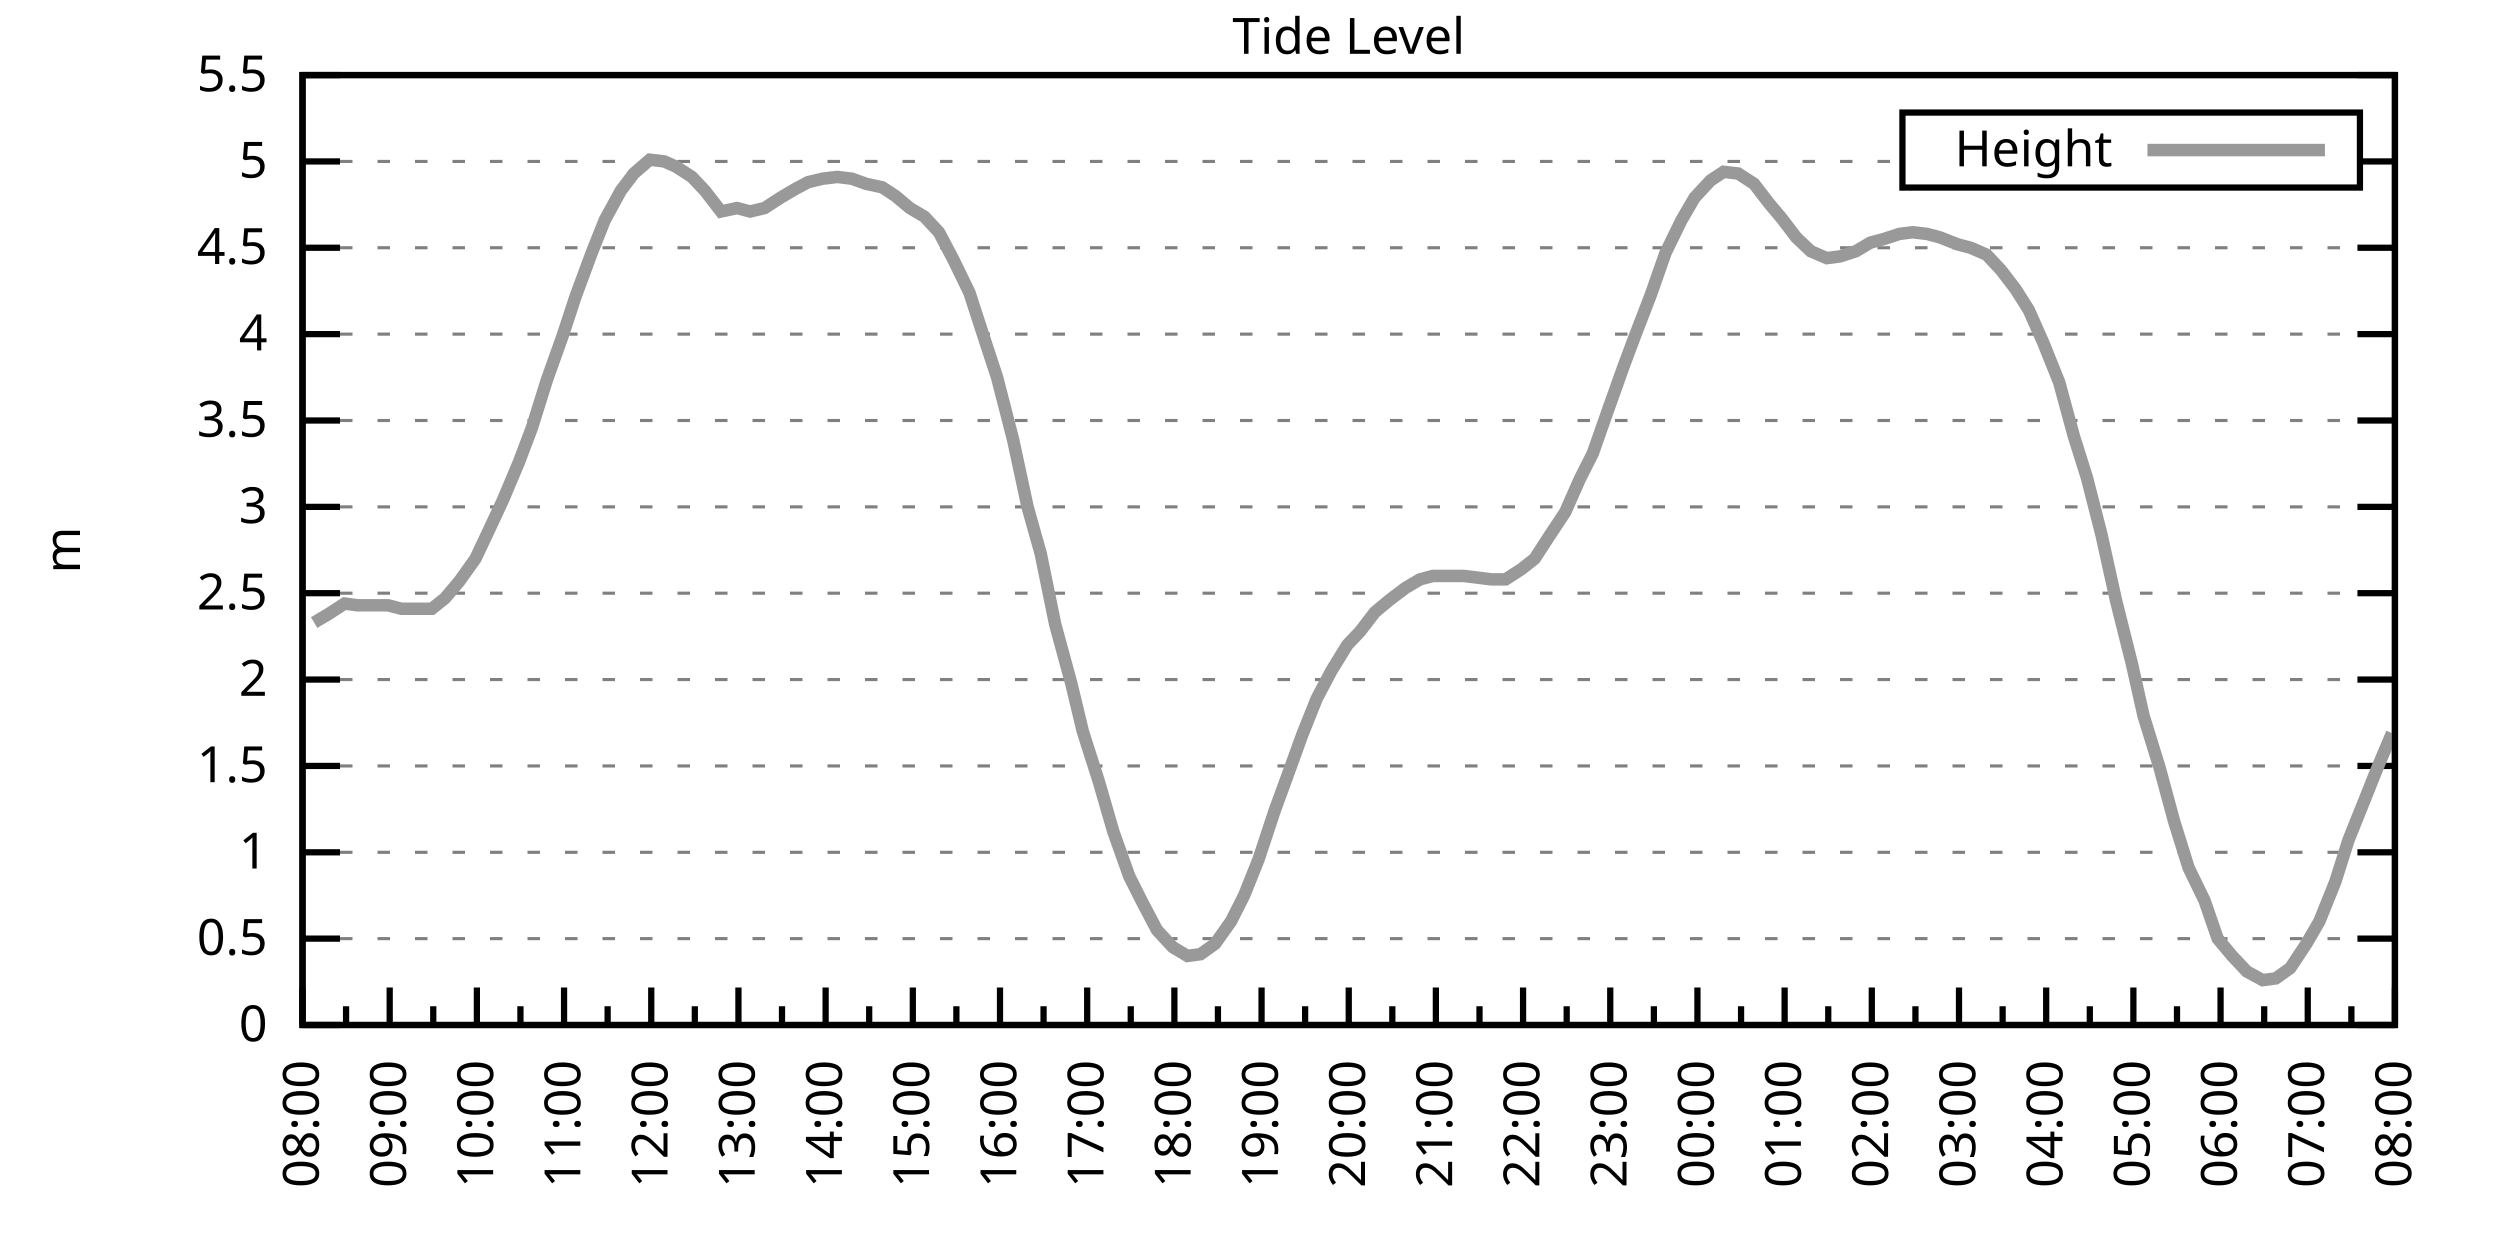
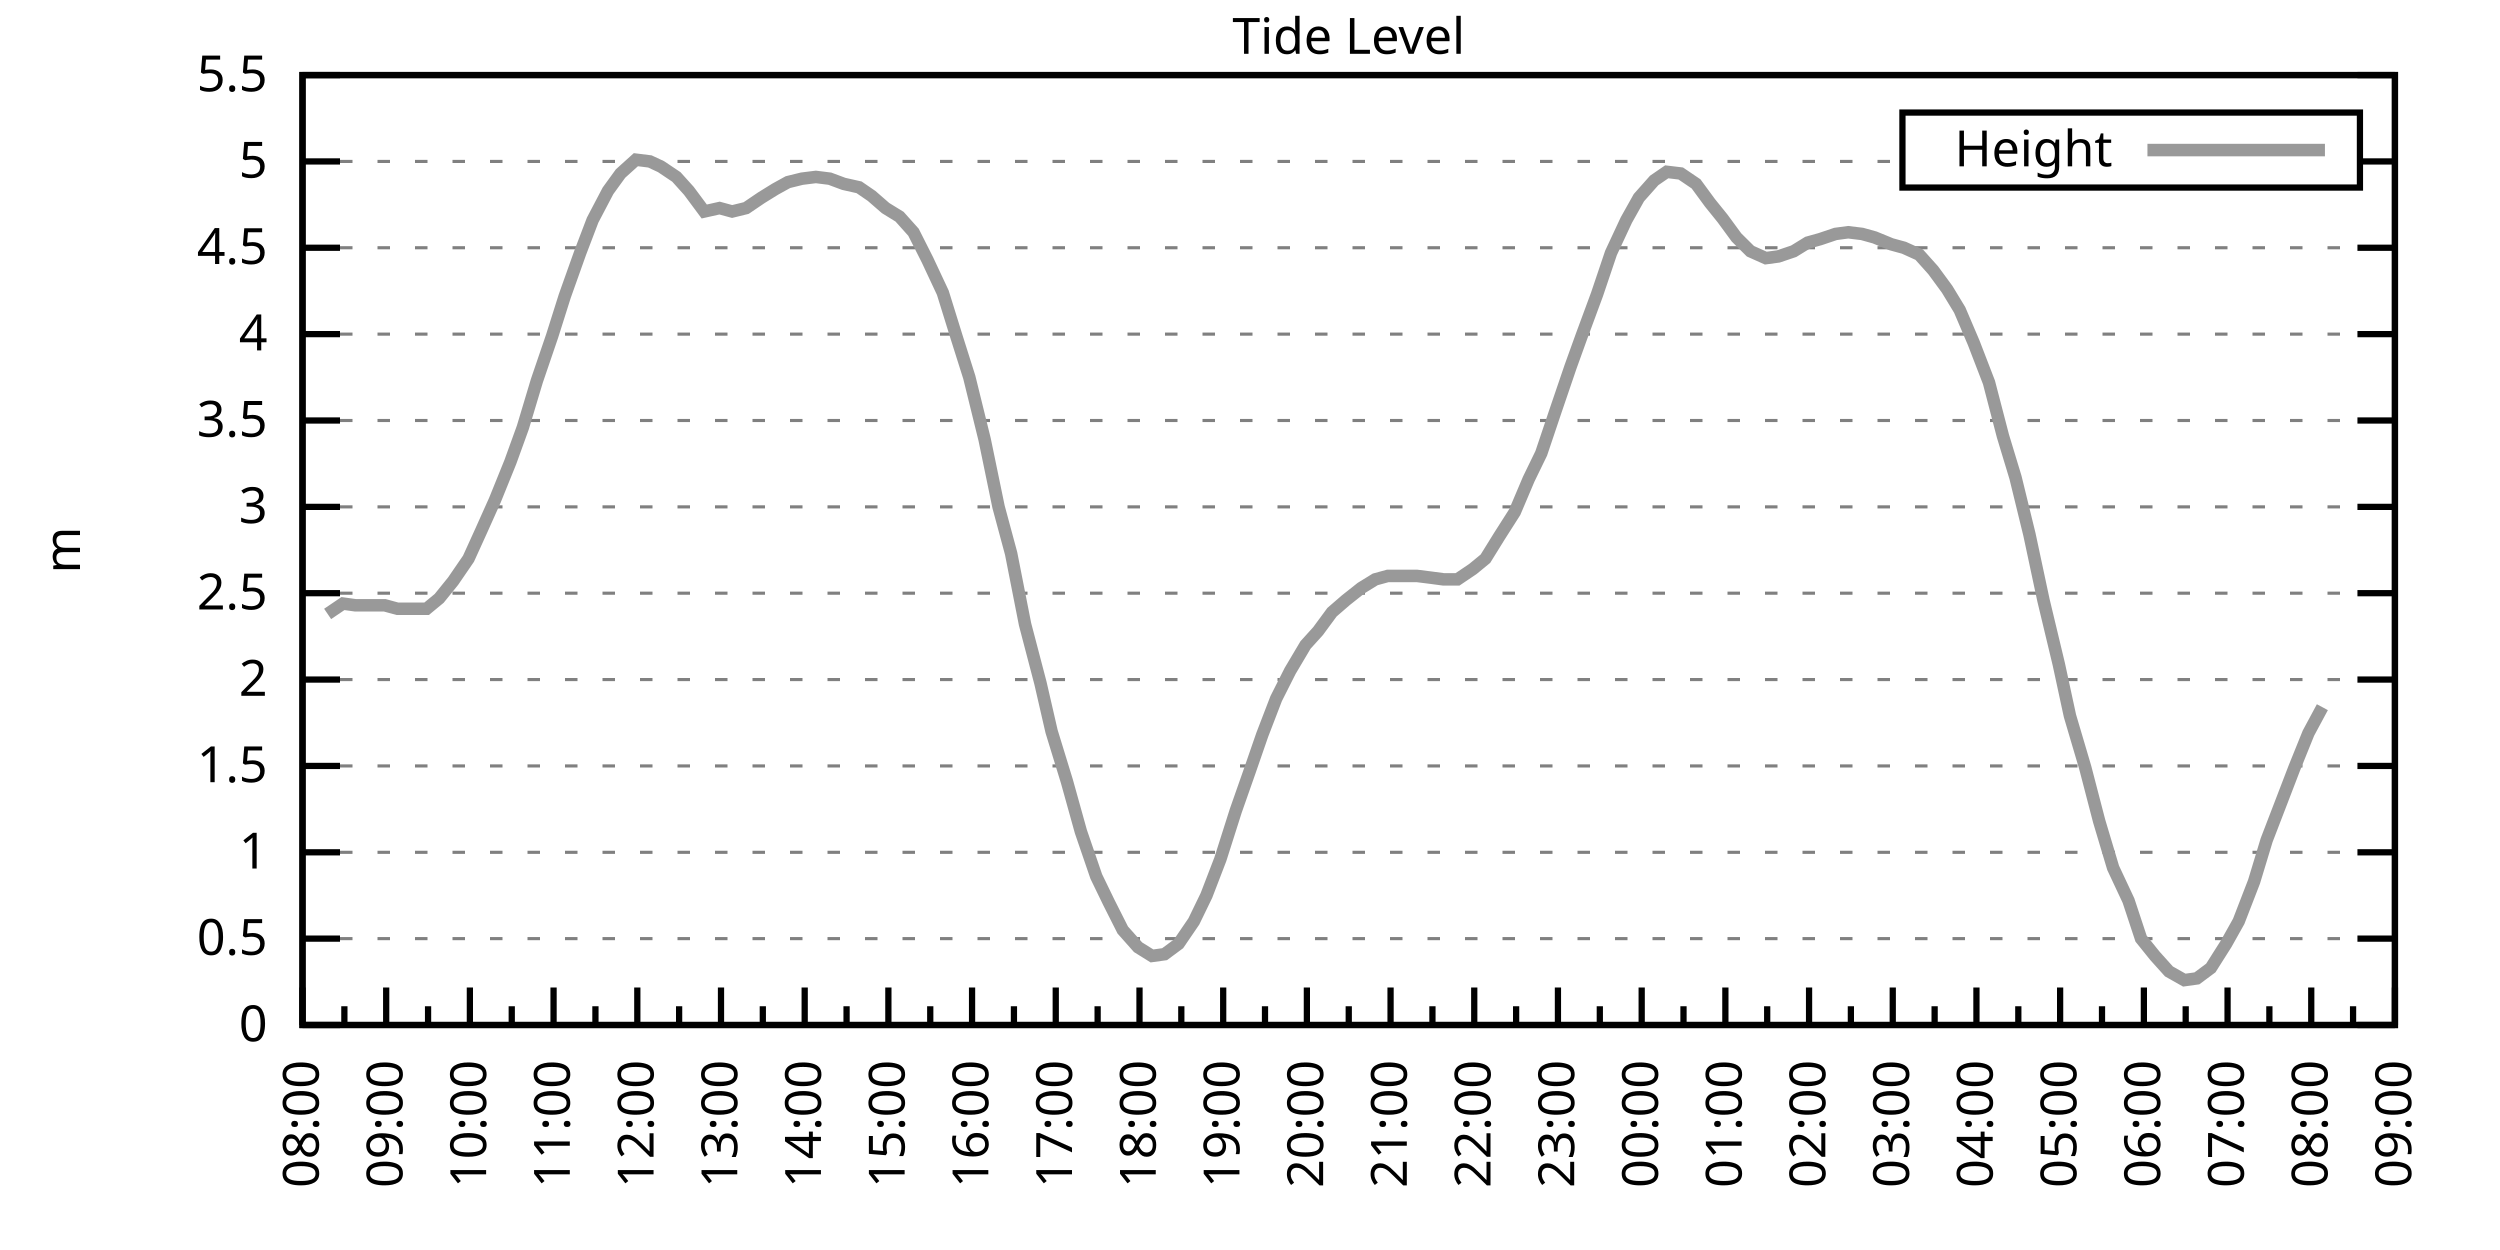
<svg xmlns="http://www.w3.org/2000/svg" xmlns:xlink="http://www.w3.org/1999/xlink" width="400" height="200" viewBox="0 0 400 200">
  <g id="gnuplot_canvas">
    <rect x="0" y="0" width="400" height="200" fill="none" />
    <defs>
      <circle id="gpDot" r="0.5" stroke-width="0.5" stroke="currentColor" />
      <path id="gpPt0" stroke-width="0.333" stroke="currentColor" d="M-1,0 h2 M0,-1 v2" />
      <path id="gpPt1" stroke-width="0.333" stroke="currentColor" d="M-1,-1 L1,1 M1,-1 L-1,1" />
      <path id="gpPt2" stroke-width="0.333" stroke="currentColor" d="M-1,0 L1,0 M0,-1 L0,1 M-1,-1 L1,1 M-1,1 L1,-1" />
      <rect id="gpPt3" stroke-width="0.333" stroke="currentColor" x="-1" y="-1" width="2" height="2" />
      <rect id="gpPt4" stroke-width="0.333" stroke="currentColor" fill="currentColor" x="-1" y="-1" width="2" height="2" />
      <circle id="gpPt5" stroke-width="0.333" stroke="currentColor" cx="0" cy="0" r="1" />
      <use xlink:href="#gpPt5" id="gpPt6" fill="currentColor" stroke="none" />
      <path id="gpPt7" stroke-width="0.333" stroke="currentColor" d="M0,-1.33 L-1.33,0.67 L1.33,0.67 z" />
      <use xlink:href="#gpPt7" id="gpPt8" fill="currentColor" stroke="none" />
      <use xlink:href="#gpPt7" id="gpPt9" stroke="currentColor" transform="rotate(180)" />
      <use xlink:href="#gpPt9" id="gpPt10" fill="currentColor" stroke="none" />
      <use xlink:href="#gpPt3" id="gpPt11" stroke="currentColor" transform="rotate(45)" />
      <use xlink:href="#gpPt11" id="gpPt12" fill="currentColor" stroke="none" />
      <path id="gpPt13" stroke-width="0.333" stroke="currentColor" d="M0,1.330 L1.265,0.411 L0.782,-1.067 L-0.782,-1.076 L-1.265,0.411 z" />
      <use xlink:href="#gpPt13" id="gpPt14" fill="currentColor" stroke="none" />
      <filter id="textbox" filterUnits="objectBoundingBox" x="0" y="0" height="1" width="1">
        <feFlood flood-color="white" flood-opacity="1" result="bgnd" />
        <feComposite in="SourceGraphic" in2="bgnd" operator="atop" />
      </filter>
      <filter id="greybox" filterUnits="objectBoundingBox" x="0" y="0" height="1" width="1">
        <feFlood flood-color="lightgrey" flood-opacity="1" result="grey" />
        <feComposite in="SourceGraphic" in2="grey" operator="atop" />
      </filter>
    </defs>
    <g fill="none" color="white" stroke="currentColor" stroke-width="1.00" stroke-linecap="butt" stroke-linejoin="miter">
</g>
    <g fill="none" color="black" stroke="currentColor" stroke-width="1.00" stroke-linecap="butt" stroke-linejoin="miter">
      <g stroke="none" shape-rendering="crispEdges">
        <polygon fill="rgb(255, 255, 255)" points="48.40,164.00 383.18,164.00 383.18,12.02 48.40,12.02 " />
      </g>
    </g>
    <g fill="none" color="black" stroke="currentColor" stroke-width="1.00" stroke-linecap="butt" stroke-linejoin="miter">
</g>
    <g fill="none" color="black" stroke="black" stroke-width="0.50" stroke-linecap="butt" stroke-linejoin="miter">
</g>
    <g fill="none" color="gray" stroke="currentColor" stroke-width="0.50" stroke-linecap="butt" stroke-linejoin="miter">
      <path stroke="gray" stroke-dasharray="2,4" class="gridline" d="M48.40,164.00 L383.19,164.00  " />
    </g>
    <g fill="none" color="gray" stroke="gray" stroke-width="1.00" stroke-linecap="butt" stroke-linejoin="miter">
</g>
    <g fill="none" color="black" stroke="currentColor" stroke-width="1.00" stroke-linecap="butt" stroke-linejoin="miter">
      <path stroke="black" d="M48.40,164.00 L54.40,164.00 M383.19,164.00 L377.19,164.00  " />
      <g transform="translate(42.80,166.60)" stroke="none" fill="black" font-family="Sans" font-size="8.00" text-anchor="end">
        <text>
          <tspan font-family="Sans"> 0</tspan>
        </text>
      </g>
    </g>
    <g fill="none" color="black" stroke="currentColor" stroke-width="1.00" stroke-linecap="butt" stroke-linejoin="miter">
</g>
    <g fill="none" color="black" stroke="black" stroke-width="0.50" stroke-linecap="butt" stroke-linejoin="miter">
</g>
    <g fill="none" color="gray" stroke="currentColor" stroke-width="0.50" stroke-linecap="butt" stroke-linejoin="miter">
      <path stroke="gray" stroke-dasharray="2,4" class="gridline" d="M48.40,150.18 L383.19,150.18  " />
    </g>
    <g fill="none" color="gray" stroke="gray" stroke-width="1.00" stroke-linecap="butt" stroke-linejoin="miter">
</g>
    <g fill="none" color="black" stroke="currentColor" stroke-width="1.00" stroke-linecap="butt" stroke-linejoin="miter">
      <path stroke="black" d="M48.40,150.18 L54.40,150.18 M383.19,150.18 L377.19,150.18  " />
      <g transform="translate(42.80,152.78)" stroke="none" fill="black" font-family="Sans" font-size="8.00" text-anchor="end">
        <text>
          <tspan font-family="Sans"> 0.5</tspan>
        </text>
      </g>
    </g>
    <g fill="none" color="black" stroke="currentColor" stroke-width="1.00" stroke-linecap="butt" stroke-linejoin="miter">
</g>
    <g fill="none" color="black" stroke="black" stroke-width="0.50" stroke-linecap="butt" stroke-linejoin="miter">
</g>
    <g fill="none" color="gray" stroke="currentColor" stroke-width="0.50" stroke-linecap="butt" stroke-linejoin="miter">
      <path stroke="gray" stroke-dasharray="2,4" class="gridline" d="M48.40,136.37 L383.19,136.37  " />
    </g>
    <g fill="none" color="gray" stroke="gray" stroke-width="1.00" stroke-linecap="butt" stroke-linejoin="miter">
</g>
    <g fill="none" color="black" stroke="currentColor" stroke-width="1.00" stroke-linecap="butt" stroke-linejoin="miter">
      <path stroke="black" d="M48.40,136.37 L54.40,136.37 M383.19,136.37 L377.19,136.37  " />
      <g transform="translate(42.80,138.97)" stroke="none" fill="black" font-family="Sans" font-size="8.00" text-anchor="end">
        <text>
          <tspan font-family="Sans"> 1</tspan>
        </text>
      </g>
    </g>
    <g fill="none" color="black" stroke="currentColor" stroke-width="1.00" stroke-linecap="butt" stroke-linejoin="miter">
</g>
    <g fill="none" color="black" stroke="black" stroke-width="0.50" stroke-linecap="butt" stroke-linejoin="miter">
</g>
    <g fill="none" color="gray" stroke="currentColor" stroke-width="0.50" stroke-linecap="butt" stroke-linejoin="miter">
      <path stroke="gray" stroke-dasharray="2,4" class="gridline" d="M48.40,122.55 L383.19,122.55  " />
    </g>
    <g fill="none" color="gray" stroke="gray" stroke-width="1.00" stroke-linecap="butt" stroke-linejoin="miter">
</g>
    <g fill="none" color="black" stroke="currentColor" stroke-width="1.00" stroke-linecap="butt" stroke-linejoin="miter">
      <path stroke="black" d="M48.40,122.55 L54.40,122.55 M383.19,122.55 L377.19,122.55  " />
      <g transform="translate(42.80,125.15)" stroke="none" fill="black" font-family="Sans" font-size="8.00" text-anchor="end">
        <text>
          <tspan font-family="Sans"> 1.5</tspan>
        </text>
      </g>
    </g>
    <g fill="none" color="black" stroke="currentColor" stroke-width="1.00" stroke-linecap="butt" stroke-linejoin="miter">
</g>
    <g fill="none" color="black" stroke="black" stroke-width="0.50" stroke-linecap="butt" stroke-linejoin="miter">
</g>
    <g fill="none" color="gray" stroke="currentColor" stroke-width="0.50" stroke-linecap="butt" stroke-linejoin="miter">
      <path stroke="gray" stroke-dasharray="2,4" class="gridline" d="M48.40,108.73 L383.19,108.73  " />
    </g>
    <g fill="none" color="gray" stroke="gray" stroke-width="1.00" stroke-linecap="butt" stroke-linejoin="miter">
</g>
    <g fill="none" color="black" stroke="currentColor" stroke-width="1.00" stroke-linecap="butt" stroke-linejoin="miter">
      <path stroke="black" d="M48.40,108.73 L54.40,108.73 M383.19,108.73 L377.19,108.73  " />
      <g transform="translate(42.80,111.33)" stroke="none" fill="black" font-family="Sans" font-size="8.00" text-anchor="end">
        <text>
          <tspan font-family="Sans"> 2</tspan>
        </text>
      </g>
    </g>
    <g fill="none" color="black" stroke="currentColor" stroke-width="1.00" stroke-linecap="butt" stroke-linejoin="miter">
</g>
    <g fill="none" color="black" stroke="black" stroke-width="0.50" stroke-linecap="butt" stroke-linejoin="miter">
</g>
    <g fill="none" color="gray" stroke="currentColor" stroke-width="0.50" stroke-linecap="butt" stroke-linejoin="miter">
      <path stroke="gray" stroke-dasharray="2,4" class="gridline" d="M48.40,94.91 L383.19,94.91  " />
    </g>
    <g fill="none" color="gray" stroke="gray" stroke-width="1.00" stroke-linecap="butt" stroke-linejoin="miter">
</g>
    <g fill="none" color="black" stroke="currentColor" stroke-width="1.00" stroke-linecap="butt" stroke-linejoin="miter">
      <path stroke="black" d="M48.40,94.91 L54.40,94.91 M383.19,94.91 L377.19,94.91  " />
      <g transform="translate(42.80,97.51)" stroke="none" fill="black" font-family="Sans" font-size="8.00" text-anchor="end">
        <text>
          <tspan font-family="Sans"> 2.5</tspan>
        </text>
      </g>
    </g>
    <g fill="none" color="black" stroke="currentColor" stroke-width="1.00" stroke-linecap="butt" stroke-linejoin="miter">
</g>
    <g fill="none" color="black" stroke="black" stroke-width="0.50" stroke-linecap="butt" stroke-linejoin="miter">
</g>
    <g fill="none" color="gray" stroke="currentColor" stroke-width="0.50" stroke-linecap="butt" stroke-linejoin="miter">
      <path stroke="gray" stroke-dasharray="2,4" class="gridline" d="M48.40,81.10 L383.19,81.10  " />
    </g>
    <g fill="none" color="gray" stroke="gray" stroke-width="1.00" stroke-linecap="butt" stroke-linejoin="miter">
</g>
    <g fill="none" color="black" stroke="currentColor" stroke-width="1.00" stroke-linecap="butt" stroke-linejoin="miter">
      <path stroke="black" d="M48.40,81.10 L54.40,81.10 M383.19,81.10 L377.19,81.10  " />
      <g transform="translate(42.80,83.70)" stroke="none" fill="black" font-family="Sans" font-size="8.00" text-anchor="end">
        <text>
          <tspan font-family="Sans"> 3</tspan>
        </text>
      </g>
    </g>
    <g fill="none" color="black" stroke="currentColor" stroke-width="1.00" stroke-linecap="butt" stroke-linejoin="miter">
</g>
    <g fill="none" color="black" stroke="black" stroke-width="0.50" stroke-linecap="butt" stroke-linejoin="miter">
</g>
    <g fill="none" color="gray" stroke="currentColor" stroke-width="0.50" stroke-linecap="butt" stroke-linejoin="miter">
      <path stroke="gray" stroke-dasharray="2,4" class="gridline" d="M48.40,67.28 L383.19,67.28  " />
    </g>
    <g fill="none" color="gray" stroke="gray" stroke-width="1.00" stroke-linecap="butt" stroke-linejoin="miter">
</g>
    <g fill="none" color="black" stroke="currentColor" stroke-width="1.00" stroke-linecap="butt" stroke-linejoin="miter">
      <path stroke="black" d="M48.40,67.28 L54.40,67.28 M383.19,67.28 L377.19,67.28  " />
      <g transform="translate(42.80,69.88)" stroke="none" fill="black" font-family="Sans" font-size="8.00" text-anchor="end">
        <text>
          <tspan font-family="Sans"> 3.5</tspan>
        </text>
      </g>
    </g>
    <g fill="none" color="black" stroke="currentColor" stroke-width="1.00" stroke-linecap="butt" stroke-linejoin="miter">
</g>
    <g fill="none" color="black" stroke="black" stroke-width="0.50" stroke-linecap="butt" stroke-linejoin="miter">
</g>
    <g fill="none" color="gray" stroke="currentColor" stroke-width="0.50" stroke-linecap="butt" stroke-linejoin="miter">
      <path stroke="gray" stroke-dasharray="2,4" class="gridline" d="M48.40,53.46 L383.19,53.46  " />
    </g>
    <g fill="none" color="gray" stroke="gray" stroke-width="1.00" stroke-linecap="butt" stroke-linejoin="miter">
</g>
    <g fill="none" color="black" stroke="currentColor" stroke-width="1.00" stroke-linecap="butt" stroke-linejoin="miter">
      <path stroke="black" d="M48.40,53.46 L54.40,53.46 M383.19,53.46 L377.19,53.46  " />
      <g transform="translate(42.80,56.06)" stroke="none" fill="black" font-family="Sans" font-size="8.00" text-anchor="end">
        <text>
          <tspan font-family="Sans"> 4</tspan>
        </text>
      </g>
    </g>
    <g fill="none" color="black" stroke="currentColor" stroke-width="1.00" stroke-linecap="butt" stroke-linejoin="miter">
</g>
    <g fill="none" color="black" stroke="black" stroke-width="0.50" stroke-linecap="butt" stroke-linejoin="miter">
</g>
    <g fill="none" color="gray" stroke="currentColor" stroke-width="0.50" stroke-linecap="butt" stroke-linejoin="miter">
      <path stroke="gray" stroke-dasharray="2,4" class="gridline" d="M48.40,39.64 L383.19,39.64  " />
    </g>
    <g fill="none" color="gray" stroke="gray" stroke-width="1.00" stroke-linecap="butt" stroke-linejoin="miter">
</g>
    <g fill="none" color="black" stroke="currentColor" stroke-width="1.00" stroke-linecap="butt" stroke-linejoin="miter">
      <path stroke="black" d="M48.40,39.64 L54.40,39.64 M383.19,39.64 L377.19,39.64  " />
      <g transform="translate(42.80,42.24)" stroke="none" fill="black" font-family="Sans" font-size="8.00" text-anchor="end">
        <text>
          <tspan font-family="Sans"> 4.5</tspan>
        </text>
      </g>
    </g>
    <g fill="none" color="black" stroke="currentColor" stroke-width="1.00" stroke-linecap="butt" stroke-linejoin="miter">
</g>
    <g fill="none" color="black" stroke="black" stroke-width="0.50" stroke-linecap="butt" stroke-linejoin="miter">
</g>
    <g fill="none" color="gray" stroke="currentColor" stroke-width="0.50" stroke-linecap="butt" stroke-linejoin="miter">
      <path stroke="gray" stroke-dasharray="2,4" class="gridline" d="M48.40,25.83 L304.39,25.83 M377.59,25.83 L383.19,25.83  " />
    </g>
    <g fill="none" color="gray" stroke="gray" stroke-width="1.00" stroke-linecap="butt" stroke-linejoin="miter">
</g>
    <g fill="none" color="black" stroke="currentColor" stroke-width="1.00" stroke-linecap="butt" stroke-linejoin="miter">
      <path stroke="black" d="M48.40,25.83 L54.40,25.83 M383.19,25.83 L377.19,25.83  " />
      <g transform="translate(42.80,28.43)" stroke="none" fill="black" font-family="Sans" font-size="8.00" text-anchor="end">
        <text>
          <tspan font-family="Sans"> 5</tspan>
        </text>
      </g>
    </g>
    <g fill="none" color="black" stroke="currentColor" stroke-width="1.00" stroke-linecap="butt" stroke-linejoin="miter">
</g>
    <g fill="none" color="black" stroke="black" stroke-width="0.50" stroke-linecap="butt" stroke-linejoin="miter">
</g>
    <g fill="none" color="gray" stroke="currentColor" stroke-width="0.50" stroke-linecap="butt" stroke-linejoin="miter">
      <path stroke="gray" stroke-dasharray="2,4" class="gridline" d="M48.40,12.01 L383.19,12.01  " />
    </g>
    <g fill="none" color="gray" stroke="gray" stroke-width="1.00" stroke-linecap="butt" stroke-linejoin="miter">
</g>
    <g fill="none" color="black" stroke="currentColor" stroke-width="1.00" stroke-linecap="butt" stroke-linejoin="miter">
      <path stroke="black" d="M48.40,12.01 L54.40,12.01 M383.19,12.01 L377.19,12.01  " />
      <g transform="translate(42.80,14.61)" stroke="none" fill="black" font-family="Sans" font-size="8.00" text-anchor="end">
        <text>
          <tspan font-family="Sans"> 5.5</tspan>
        </text>
      </g>
    </g>
    <g fill="none" color="black" stroke="currentColor" stroke-width="1.00" stroke-linecap="butt" stroke-linejoin="miter">
      <path stroke="black" d="M48.40,164.00 L48.40,158.00  " />
      <g transform="translate(51.00,169.60) rotate(270)" stroke="none" fill="black" font-family="Sans" font-size="8.00" text-anchor="end">
        <text>
          <tspan font-family="Sans">08:00</tspan>
        </text>
      </g>
    </g>
    <g fill="none" color="black" stroke="currentColor" stroke-width="1.00" stroke-linecap="butt" stroke-linejoin="miter">
-       <path stroke="black" d="M55.37,164.00 L55.37,161.00 M62.35,164.00 L62.35,158.00  " />
-       <g transform="translate(64.95,169.60) rotate(270)" stroke="none" fill="black" font-family="Sans" font-size="8.00" text-anchor="end">
+       <path stroke="black" d="M55.10,164.00 L55.10,161.00 M61.79,164.00 L61.79,158.00  " />
+       <g transform="translate(64.39,169.60) rotate(270)" stroke="none" fill="black" font-family="Sans" font-size="8.00" text-anchor="end">
        <text>
          <tspan font-family="Sans">09:00</tspan>
        </text>
      </g>
    </g>
    <g fill="none" color="black" stroke="currentColor" stroke-width="1.00" stroke-linecap="butt" stroke-linejoin="miter">
-       <path stroke="black" d="M69.32,164.00 L69.32,161.00 M76.30,164.00 L76.30,158.00  " />
-       <g transform="translate(78.90,169.60) rotate(270)" stroke="none" fill="black" font-family="Sans" font-size="8.00" text-anchor="end">
+       <path stroke="black" d="M68.49,164.00 L68.49,161.00 M75.18,164.00 L75.18,158.00  " />
+       <g transform="translate(77.78,169.60) rotate(270)" stroke="none" fill="black" font-family="Sans" font-size="8.00" text-anchor="end">
        <text>
          <tspan font-family="Sans">10:00</tspan>
        </text>
      </g>
    </g>
    <g fill="none" color="black" stroke="currentColor" stroke-width="1.00" stroke-linecap="butt" stroke-linejoin="miter">
-       <path stroke="black" d="M83.27,164.00 L83.27,161.00 M90.25,164.00 L90.25,158.00  " />
-       <g transform="translate(92.85,169.60) rotate(270)" stroke="none" fill="black" font-family="Sans" font-size="8.00" text-anchor="end">
+       <path stroke="black" d="M81.88,164.00 L81.88,161.00 M88.57,164.00 L88.57,158.00  " />
+       <g transform="translate(91.17,169.60) rotate(270)" stroke="none" fill="black" font-family="Sans" font-size="8.00" text-anchor="end">
        <text>
          <tspan font-family="Sans">11:00</tspan>
        </text>
      </g>
    </g>
    <g fill="none" color="black" stroke="currentColor" stroke-width="1.00" stroke-linecap="butt" stroke-linejoin="miter">
-       <path stroke="black" d="M97.22,164.00 L97.22,161.00 M104.20,164.00 L104.20,158.00  " />
-       <g transform="translate(106.80,169.60) rotate(270)" stroke="none" fill="black" font-family="Sans" font-size="8.00" text-anchor="end">
+       <path stroke="black" d="M95.27,164.00 L95.27,161.00 M101.97,164.00 L101.97,158.00  " />
+       <g transform="translate(104.57,169.60) rotate(270)" stroke="none" fill="black" font-family="Sans" font-size="8.00" text-anchor="end">
        <text>
          <tspan font-family="Sans">12:00</tspan>
        </text>
      </g>
    </g>
    <g fill="none" color="black" stroke="currentColor" stroke-width="1.00" stroke-linecap="butt" stroke-linejoin="miter">
-       <path stroke="black" d="M111.17,164.00 L111.17,161.00 M118.15,164.00 L118.15,158.00  " />
-       <g transform="translate(120.75,169.60) rotate(270)" stroke="none" fill="black" font-family="Sans" font-size="8.00" text-anchor="end">
+       <path stroke="black" d="M108.66,164.00 L108.66,161.00 M115.36,164.00 L115.36,158.00  " />
+       <g transform="translate(117.96,169.60) rotate(270)" stroke="none" fill="black" font-family="Sans" font-size="8.00" text-anchor="end">
        <text>
          <tspan font-family="Sans">13:00</tspan>
        </text>
      </g>
    </g>
    <g fill="none" color="black" stroke="currentColor" stroke-width="1.00" stroke-linecap="butt" stroke-linejoin="miter">
-       <path stroke="black" d="M125.12,164.00 L125.12,161.00 M132.10,164.00 L132.10,158.00  " />
-       <g transform="translate(134.70,169.60) rotate(270)" stroke="none" fill="black" font-family="Sans" font-size="8.00" text-anchor="end">
+       <path stroke="black" d="M122.05,164.00 L122.05,161.00 M128.75,164.00 L128.75,158.00  " />
+       <g transform="translate(131.35,169.60) rotate(270)" stroke="none" fill="black" font-family="Sans" font-size="8.00" text-anchor="end">
        <text>
          <tspan font-family="Sans">14:00</tspan>
        </text>
      </g>
    </g>
    <g fill="none" color="black" stroke="currentColor" stroke-width="1.00" stroke-linecap="butt" stroke-linejoin="miter">
-       <path stroke="black" d="M139.07,164.00 L139.07,161.00 M146.05,164.00 L146.05,158.00  " />
-       <g transform="translate(148.65,169.60) rotate(270)" stroke="none" fill="black" font-family="Sans" font-size="8.00" text-anchor="end">
+       <path stroke="black" d="M135.45,164.00 L135.45,161.00 M142.14,164.00 L142.14,158.00  " />
+       <g transform="translate(144.74,169.60) rotate(270)" stroke="none" fill="black" font-family="Sans" font-size="8.00" text-anchor="end">
        <text>
          <tspan font-family="Sans">15:00</tspan>
        </text>
      </g>
    </g>
    <g fill="none" color="black" stroke="currentColor" stroke-width="1.00" stroke-linecap="butt" stroke-linejoin="miter">
-       <path stroke="black" d="M153.02,164.00 L153.02,161.00 M160.00,164.00 L160.00,158.00  " />
-       <g transform="translate(162.60,169.60) rotate(270)" stroke="none" fill="black" font-family="Sans" font-size="8.00" text-anchor="end">
+       <path stroke="black" d="M148.84,164.00 L148.84,161.00 M155.53,164.00 L155.53,158.00  " />
+       <g transform="translate(158.13,169.60) rotate(270)" stroke="none" fill="black" font-family="Sans" font-size="8.00" text-anchor="end">
        <text>
          <tspan font-family="Sans">16:00</tspan>
        </text>
      </g>
    </g>
    <g fill="none" color="black" stroke="currentColor" stroke-width="1.00" stroke-linecap="butt" stroke-linejoin="miter">
-       <path stroke="black" d="M166.97,164.00 L166.97,161.00 M173.95,164.00 L173.95,158.00  " />
-       <g transform="translate(176.55,169.60) rotate(270)" stroke="none" fill="black" font-family="Sans" font-size="8.00" text-anchor="end">
+       <path stroke="black" d="M162.23,164.00 L162.23,161.00 M168.92,164.00 L168.92,158.00  " />
+       <g transform="translate(171.52,169.60) rotate(270)" stroke="none" fill="black" font-family="Sans" font-size="8.00" text-anchor="end">
        <text>
          <tspan font-family="Sans">17:00</tspan>
        </text>
      </g>
    </g>
    <g fill="none" color="black" stroke="currentColor" stroke-width="1.00" stroke-linecap="butt" stroke-linejoin="miter">
-       <path stroke="black" d="M180.92,164.00 L180.92,161.00 M187.90,164.00 L187.90,158.00  " />
-       <g transform="translate(190.50,169.60) rotate(270)" stroke="none" fill="black" font-family="Sans" font-size="8.00" text-anchor="end">
+       <path stroke="black" d="M175.62,164.00 L175.62,161.00 M182.32,164.00 L182.32,158.00  " />
+       <g transform="translate(184.92,169.60) rotate(270)" stroke="none" fill="black" font-family="Sans" font-size="8.00" text-anchor="end">
        <text>
          <tspan font-family="Sans">18:00</tspan>
        </text>
      </g>
    </g>
    <g fill="none" color="black" stroke="currentColor" stroke-width="1.00" stroke-linecap="butt" stroke-linejoin="miter">
-       <path stroke="black" d="M194.87,164.00 L194.87,161.00 M201.85,164.00 L201.85,158.00  " />
-       <g transform="translate(204.45,169.60) rotate(270)" stroke="none" fill="black" font-family="Sans" font-size="8.00" text-anchor="end">
+       <path stroke="black" d="M189.01,164.00 L189.01,161.00 M195.71,164.00 L195.71,158.00  " />
+       <g transform="translate(198.31,169.60) rotate(270)" stroke="none" fill="black" font-family="Sans" font-size="8.00" text-anchor="end">
        <text>
          <tspan font-family="Sans">19:00</tspan>
        </text>
      </g>
    </g>
    <g fill="none" color="black" stroke="currentColor" stroke-width="1.00" stroke-linecap="butt" stroke-linejoin="miter">
-       <path stroke="black" d="M208.82,164.00 L208.82,161.00 M215.80,164.00 L215.80,158.00  " />
-       <g transform="translate(218.40,169.60) rotate(270)" stroke="none" fill="black" font-family="Sans" font-size="8.00" text-anchor="end">
+       <path stroke="black" d="M202.40,164.00 L202.40,161.00 M209.10,164.00 L209.10,158.00  " />
+       <g transform="translate(211.70,169.60) rotate(270)" stroke="none" fill="black" font-family="Sans" font-size="8.00" text-anchor="end">
        <text>
          <tspan font-family="Sans">20:00</tspan>
        </text>
      </g>
    </g>
    <g fill="none" color="black" stroke="currentColor" stroke-width="1.00" stroke-linecap="butt" stroke-linejoin="miter">
-       <path stroke="black" d="M222.77,164.00 L222.77,161.00 M229.74,164.00 L229.74,158.00  " />
-       <g transform="translate(232.34,169.60) rotate(270)" stroke="none" fill="black" font-family="Sans" font-size="8.00" text-anchor="end">
+       <path stroke="black" d="M215.80,164.00 L215.80,161.00 M222.49,164.00 L222.49,158.00  " />
+       <g transform="translate(225.09,169.60) rotate(270)" stroke="none" fill="black" font-family="Sans" font-size="8.00" text-anchor="end">
        <text>
          <tspan font-family="Sans">21:00</tspan>
        </text>
      </g>
    </g>
    <g fill="none" color="black" stroke="currentColor" stroke-width="1.00" stroke-linecap="butt" stroke-linejoin="miter">
-       <path stroke="black" d="M236.72,164.00 L236.72,161.00 M243.69,164.00 L243.69,158.00  " />
-       <g transform="translate(246.29,169.60) rotate(270)" stroke="none" fill="black" font-family="Sans" font-size="8.00" text-anchor="end">
+       <path stroke="black" d="M229.19,164.00 L229.19,161.00 M235.88,164.00 L235.88,158.00  " />
+       <g transform="translate(238.48,169.60) rotate(270)" stroke="none" fill="black" font-family="Sans" font-size="8.00" text-anchor="end">
        <text>
          <tspan font-family="Sans">22:00</tspan>
        </text>
      </g>
    </g>
    <g fill="none" color="black" stroke="currentColor" stroke-width="1.00" stroke-linecap="butt" stroke-linejoin="miter">
-       <path stroke="black" d="M250.67,164.00 L250.67,161.00 M257.64,164.00 L257.64,158.00  " />
-       <g transform="translate(260.24,169.60) rotate(270)" stroke="none" fill="black" font-family="Sans" font-size="8.00" text-anchor="end">
+       <path stroke="black" d="M242.58,164.00 L242.58,161.00 M249.27,164.00 L249.27,158.00  " />
+       <g transform="translate(251.87,169.60) rotate(270)" stroke="none" fill="black" font-family="Sans" font-size="8.00" text-anchor="end">
        <text>
          <tspan font-family="Sans">23:00</tspan>
        </text>
      </g>
    </g>
    <g fill="none" color="black" stroke="currentColor" stroke-width="1.00" stroke-linecap="butt" stroke-linejoin="miter">
-       <path stroke="black" d="M264.62,164.00 L264.62,161.00 M271.59,164.00 L271.59,158.00  " />
-       <g transform="translate(274.19,169.60) rotate(270)" stroke="none" fill="black" font-family="Sans" font-size="8.00" text-anchor="end">
+       <path stroke="black" d="M255.97,164.00 L255.97,161.00 M262.67,164.00 L262.67,158.00  " />
+       <g transform="translate(265.27,169.60) rotate(270)" stroke="none" fill="black" font-family="Sans" font-size="8.00" text-anchor="end">
        <text>
          <tspan font-family="Sans">00:00</tspan>
        </text>
      </g>
    </g>
    <g fill="none" color="black" stroke="currentColor" stroke-width="1.00" stroke-linecap="butt" stroke-linejoin="miter">
-       <path stroke="black" d="M278.57,164.00 L278.57,161.00 M285.54,164.00 L285.54,158.00  " />
-       <g transform="translate(288.14,169.60) rotate(270)" stroke="none" fill="black" font-family="Sans" font-size="8.00" text-anchor="end">
+       <path stroke="black" d="M269.36,164.00 L269.36,161.00 M276.06,164.00 L276.06,158.00  " />
+       <g transform="translate(278.66,169.60) rotate(270)" stroke="none" fill="black" font-family="Sans" font-size="8.00" text-anchor="end">
        <text>
          <tspan font-family="Sans">01:00</tspan>
        </text>
      </g>
    </g>
    <g fill="none" color="black" stroke="currentColor" stroke-width="1.00" stroke-linecap="butt" stroke-linejoin="miter">
-       <path stroke="black" d="M292.52,164.00 L292.52,161.00 M299.49,164.00 L299.49,158.00  " />
-       <g transform="translate(302.09,169.60) rotate(270)" stroke="none" fill="black" font-family="Sans" font-size="8.00" text-anchor="end">
+       <path stroke="black" d="M282.75,164.00 L282.75,161.00 M289.45,164.00 L289.45,158.00  " />
+       <g transform="translate(292.05,169.60) rotate(270)" stroke="none" fill="black" font-family="Sans" font-size="8.00" text-anchor="end">
        <text>
          <tspan font-family="Sans">02:00</tspan>
        </text>
      </g>
    </g>
    <g fill="none" color="black" stroke="currentColor" stroke-width="1.00" stroke-linecap="butt" stroke-linejoin="miter">
-       <path stroke="black" d="M306.47,164.00 L306.47,161.00 M313.44,164.00 L313.44,158.00  " />
-       <g transform="translate(316.04,169.60) rotate(270)" stroke="none" fill="black" font-family="Sans" font-size="8.00" text-anchor="end">
+       <path stroke="black" d="M296.14,164.00 L296.14,161.00 M302.84,164.00 L302.84,158.00  " />
+       <g transform="translate(305.44,169.60) rotate(270)" stroke="none" fill="black" font-family="Sans" font-size="8.00" text-anchor="end">
        <text>
          <tspan font-family="Sans">03:00</tspan>
        </text>
      </g>
    </g>
    <g fill="none" color="black" stroke="currentColor" stroke-width="1.00" stroke-linecap="butt" stroke-linejoin="miter">
-       <path stroke="black" d="M320.42,164.00 L320.42,161.00 M327.39,164.00 L327.39,158.00  " />
-       <g transform="translate(329.99,169.60) rotate(270)" stroke="none" fill="black" font-family="Sans" font-size="8.00" text-anchor="end">
+       <path stroke="black" d="M309.54,164.00 L309.54,161.00 M316.23,164.00 L316.23,158.00  " />
+       <g transform="translate(318.83,169.60) rotate(270)" stroke="none" fill="black" font-family="Sans" font-size="8.00" text-anchor="end">
        <text>
          <tspan font-family="Sans">04:00</tspan>
        </text>
      </g>
    </g>
    <g fill="none" color="black" stroke="currentColor" stroke-width="1.00" stroke-linecap="butt" stroke-linejoin="miter">
-       <path stroke="black" d="M334.37,164.00 L334.37,161.00 M341.34,164.00 L341.34,158.00  " />
-       <g transform="translate(343.94,169.60) rotate(270)" stroke="none" fill="black" font-family="Sans" font-size="8.00" text-anchor="end">
+       <path stroke="black" d="M322.93,164.00 L322.93,161.00 M329.62,164.00 L329.62,158.00  " />
+       <g transform="translate(332.22,169.60) rotate(270)" stroke="none" fill="black" font-family="Sans" font-size="8.00" text-anchor="end">
        <text>
          <tspan font-family="Sans">05:00</tspan>
        </text>
      </g>
    </g>
    <g fill="none" color="black" stroke="currentColor" stroke-width="1.00" stroke-linecap="butt" stroke-linejoin="miter">
-       <path stroke="black" d="M348.32,164.00 L348.32,161.00 M355.29,164.00 L355.29,158.00  " />
-       <g transform="translate(357.89,169.60) rotate(270)" stroke="none" fill="black" font-family="Sans" font-size="8.00" text-anchor="end">
+       <path stroke="black" d="M336.32,164.00 L336.32,161.00 M343.02,164.00 L343.02,158.00  " />
+       <g transform="translate(345.62,169.60) rotate(270)" stroke="none" fill="black" font-family="Sans" font-size="8.00" text-anchor="end">
        <text>
          <tspan font-family="Sans">06:00</tspan>
        </text>
      </g>
    </g>
    <g fill="none" color="black" stroke="currentColor" stroke-width="1.00" stroke-linecap="butt" stroke-linejoin="miter">
-       <path stroke="black" d="M362.27,164.00 L362.27,161.00 M369.24,164.00 L369.24,158.00  " />
-       <g transform="translate(371.84,169.60) rotate(270)" stroke="none" fill="black" font-family="Sans" font-size="8.00" text-anchor="end">
+       <path stroke="black" d="M349.71,164.00 L349.71,161.00 M356.41,164.00 L356.41,158.00  " />
+       <g transform="translate(359.01,169.60) rotate(270)" stroke="none" fill="black" font-family="Sans" font-size="8.00" text-anchor="end">
        <text>
          <tspan font-family="Sans">07:00</tspan>
        </text>
      </g>
    </g>
    <g fill="none" color="black" stroke="currentColor" stroke-width="1.00" stroke-linecap="butt" stroke-linejoin="miter">
-       <path stroke="black" d="M376.22,164.00 L376.22,161.00 M383.19,164.00 L383.19,158.00  " />
+       <path stroke="black" d="M363.10,164.00 L363.10,161.00 M369.80,164.00 L369.80,158.00  " />
+       <g transform="translate(372.40,169.60) rotate(270)" stroke="none" fill="black" font-family="Sans" font-size="8.00" text-anchor="end">
+         <text>
+           <tspan font-family="Sans">08:00</tspan>
+         </text>
+       </g>
+     </g>
+     <g fill="none" color="black" stroke="currentColor" stroke-width="1.00" stroke-linecap="butt" stroke-linejoin="miter">
+       <path stroke="black" d="M376.49,164.00 L376.49,161.00 M383.19,164.00 L383.19,158.00  " />
      <g transform="translate(385.79,169.60) rotate(270)" stroke="none" fill="black" font-family="Sans" font-size="8.00" text-anchor="end">
        <text>
-           <tspan font-family="Sans">08:00</tspan>
+           <tspan font-family="Sans">09:00</tspan>
        </text>
      </g>
    </g>
    <g fill="none" color="black" stroke="currentColor" stroke-width="1.00" stroke-linecap="butt" stroke-linejoin="miter">
</g>
    <g fill="none" color="black" stroke="currentColor" stroke-width="1.00" stroke-linecap="butt" stroke-linejoin="miter">
      <path stroke="black" d="M48.40,12.01 L48.40,164.00 L383.19,164.00 L383.19,12.01 L48.40,12.01 Z  " />
    </g>
    <g fill="none" color="black" stroke="currentColor" stroke-width="1.00" stroke-linecap="butt" stroke-linejoin="miter">
      <g transform="translate(12.80,88.01) rotate(270)" stroke="none" fill="black" font-family="Sans" font-size="8.00" text-anchor="middle">
        <text>
          <tspan font-family="Sans">m</tspan>
        </text>
      </g>
    </g>
    <g fill="none" color="black" stroke="currentColor" stroke-width="1.00" stroke-linecap="butt" stroke-linejoin="miter">
</g>
    <g fill="none" color="black" stroke="currentColor" stroke-width="1.00" stroke-linecap="butt" stroke-linejoin="miter">
      <path stroke="black" d="M304.39,30.01 L304.39,18.01 L377.59,18.01 L377.59,30.01 L304.39,30.01 Z  " />
    </g>
    <g id="Tide_level_plot_1">
      <g fill="none" color="white" stroke="black" stroke-width="2.00" stroke-linecap="butt" stroke-linejoin="miter">
</g>
      <g fill="none" color="black" stroke="currentColor" stroke-width="2.00" stroke-linecap="butt" stroke-linejoin="miter">
        <g transform="translate(337.99,26.61)" stroke="none" fill="black" font-family="Sans" font-size="8.00" text-anchor="end">
          <text>
            <tspan font-family="Sans">Height</tspan>
          </text>
        </g>
      </g>
      <g fill="none" color="black" stroke="currentColor" stroke-width="2.00" stroke-linecap="butt" stroke-linejoin="miter">
-         <path stroke="rgb(153, 153, 153)" d="M343.59,24.01 L371.99,24.01 M50.26,99.61 L52.58,98.23 L55.14,96.57 L57.23,96.85 L59.79,96.85 L62.12,96.85   L64.21,97.40 L66.53,97.40 L69.09,97.40 L71.18,95.74 L73.51,92.98 L76.07,89.39 L78.16,84.97 L80.48,79.99   L83.04,73.91 L85.13,68.38 L87.46,60.92 L90.02,53.74 L92.11,47.38 L94.67,40.47 L96.76,35.22 L99.32,30.53   L101.41,27.76 L103.97,25.55 L106.29,25.83 L108.15,26.66 L110.71,28.31 L112.80,30.53 L115.36,33.84 L117.92,33.29   L120.01,33.84 L122.33,33.29 L124.89,31.63 L127.22,30.25 L129.31,29.14 L131.63,28.59 L133.96,28.31 L136.28,28.59   L138.61,29.42 L141.16,29.97 L143.26,31.35 L145.58,33.29 L147.91,34.67 L150.23,37.16 L152.56,41.58 L155.11,46.83   L157.44,54.01 L159.53,60.37 L162.09,70.32 L164.41,81.10 L166.51,88.56 L168.83,99.89 L171.39,109.28 L173.25,117.02   L175.81,125.04 L178.13,133.05 L180.69,140.23 L182.78,144.38 L185.11,148.80 L187.66,151.56 L189.99,152.95 L192.08,152.67   L194.41,151.01 L196.96,147.42 L199.06,143.27 L201.38,137.47 L203.94,129.73 L206.26,123.38 L208.36,117.57 L210.68,111.77   L213.01,107.35 L215.56,103.20 L217.65,100.99 L219.98,97.95 L222.30,96.02 L224.86,94.08 L227.19,92.70 L229.28,92.15   L231.60,92.15 L234.16,92.15 L236.49,92.43 L238.58,92.70 L240.90,92.70 L243.46,91.04 L245.55,89.39 L247.88,85.79   L250.44,81.93 L252.76,76.67 L254.85,72.53 L257.18,65.90 L259.74,58.71 L261.60,53.74 L264.15,47.11 L266.48,40.47   L269.04,35.22 L271.13,31.63 L273.69,28.87 L275.78,27.49 L278.10,27.76 L280.66,29.42 L282.99,32.46 L285.08,34.95   L287.40,37.99 L289.73,40.20 L292.29,41.30 L294.38,41.03 L296.94,40.20 L299.26,38.82 L301.35,38.26 L303.91,37.43   L306.00,37.16 L308.33,37.43 L310.42,37.99 L313.21,39.09 L315.30,39.64 L317.86,40.75 L320.18,43.24 L322.51,46.28   L324.60,49.59 L326.93,54.84 L329.48,61.20 L331.81,69.77 L333.90,76.40 L336.23,85.52 L338.55,96.02 L341.11,106.24   L342.97,114.53 L345.53,122.82 L347.85,131.39 L350.18,138.85 L352.73,144.10 L354.83,150.18 L357.15,152.95 L359.48,155.43   L362.03,156.82 L364.13,156.54 L366.45,154.88 L369.01,151.01 L371.10,147.42 L373.66,141.06 L375.75,134.43 L378.08,128.63   L380.40,122.82 L382.73,117.30  " />
+         <path stroke="rgb(153, 153, 153)" d="M343.59,24.01 L371.99,24.01 M52.42,98.23 L54.87,96.57 L56.88,96.85 L59.34,96.85 L61.57,96.85 L63.58,97.40   L65.81,97.40 L68.26,97.40 L70.27,95.74 L72.50,92.98 L74.96,89.39 L76.97,84.97 L79.20,79.99 L81.66,73.91   L83.66,68.38 L85.90,60.92 L88.35,53.74 L90.36,47.38 L92.82,40.47 L94.82,35.22 L97.28,30.53 L99.29,27.76   L101.74,25.55 L103.98,25.83 L105.76,26.66 L108.22,28.31 L110.22,30.53 L112.68,33.84 L115.13,33.29 L117.14,33.84   L119.38,33.29 L121.83,31.63 L124.06,30.25 L126.07,29.14 L128.30,28.59 L130.54,28.31 L132.77,28.59 L135.00,29.42   L137.45,29.97 L139.46,31.35 L141.69,33.29 L143.93,34.67 L146.16,37.16 L148.39,41.58 L150.85,46.83 L153.08,54.01   L155.09,60.37 L157.54,70.32 L159.77,81.10 L161.78,88.56 L164.01,99.89 L166.47,109.28 L168.25,117.02 L170.71,125.04   L172.94,133.05 L175.40,140.23 L177.41,144.38 L179.64,148.80 L182.09,151.56 L184.32,152.95 L186.33,152.67 L188.57,151.01   L191.02,147.42 L193.03,143.27 L195.26,137.47 L197.72,129.73 L199.95,123.38 L201.96,117.57 L204.19,111.77 L206.42,107.35   L208.88,103.20 L210.88,100.99 L213.12,97.95 L215.35,96.02 L217.80,94.08 L220.04,92.70 L222.04,92.15 L224.28,92.15   L226.73,92.15 L228.96,92.43 L230.97,92.70 L233.20,92.70 L235.66,91.04 L237.67,89.39 L239.90,85.79 L242.36,81.93   L244.59,76.67 L246.60,72.53 L248.83,65.90 L251.28,58.71 L253.07,53.74 L255.52,47.11 L257.76,40.47 L260.21,35.22   L262.22,31.63 L264.67,28.87 L266.68,27.49 L268.92,27.76 L271.37,29.42 L273.60,32.46 L275.61,34.95 L277.84,37.99   L280.07,40.20 L282.53,41.30 L284.54,41.03 L286.99,40.20 L289.23,38.82 L291.23,38.26 L293.69,37.43 L295.70,37.16   L297.93,37.43 L299.94,37.99 L302.62,39.09 L304.63,39.64 L307.08,40.75 L309.31,43.24 L311.54,46.28 L313.55,49.59   L315.79,54.84 L318.24,61.20 L320.47,69.77 L322.48,76.40 L324.71,85.52 L326.95,96.02 L329.40,106.24 L331.19,114.53   L333.64,122.82 L335.87,131.39 L338.10,138.85 L340.56,144.10 L342.57,150.18 L344.80,152.95 L347.03,155.43 L349.49,156.82   L351.50,156.54 L353.73,154.88 L356.18,151.01 L358.19,147.42 L360.65,141.06 L362.66,134.43 L364.89,128.63 L367.12,122.82   L369.35,117.30 L371.58,113.15  " />
      </g>
    </g>
    <g fill="none" color="black" stroke="currentColor" stroke-width="2.00" stroke-linecap="butt" stroke-linejoin="miter">
</g>
    <g fill="none" color="black" stroke="black" stroke-width="1.00" stroke-linecap="butt" stroke-linejoin="miter">
</g>
    <g fill="none" color="black" stroke="currentColor" stroke-width="1.00" stroke-linecap="butt" stroke-linejoin="miter">
      <path stroke="black" d="M48.40,12.01 L48.40,164.00 L383.19,164.00 L383.19,12.01 L48.40,12.01 Z  " />
    </g>
    <g fill="none" color="black" stroke="currentColor" stroke-width="1.00" stroke-linecap="butt" stroke-linejoin="miter">
      <g transform="translate(215.79,8.61)" stroke="none" fill="black" font-family="Sans" font-size="8.00" text-anchor="middle">
        <text>
          <tspan font-family="Sans">Tide Level</tspan>
        </text>
      </g>
    </g>
    <g fill="none" color="black" stroke="currentColor" stroke-width="1.00" stroke-linecap="butt" stroke-linejoin="miter">
</g>
  </g>
</svg>
